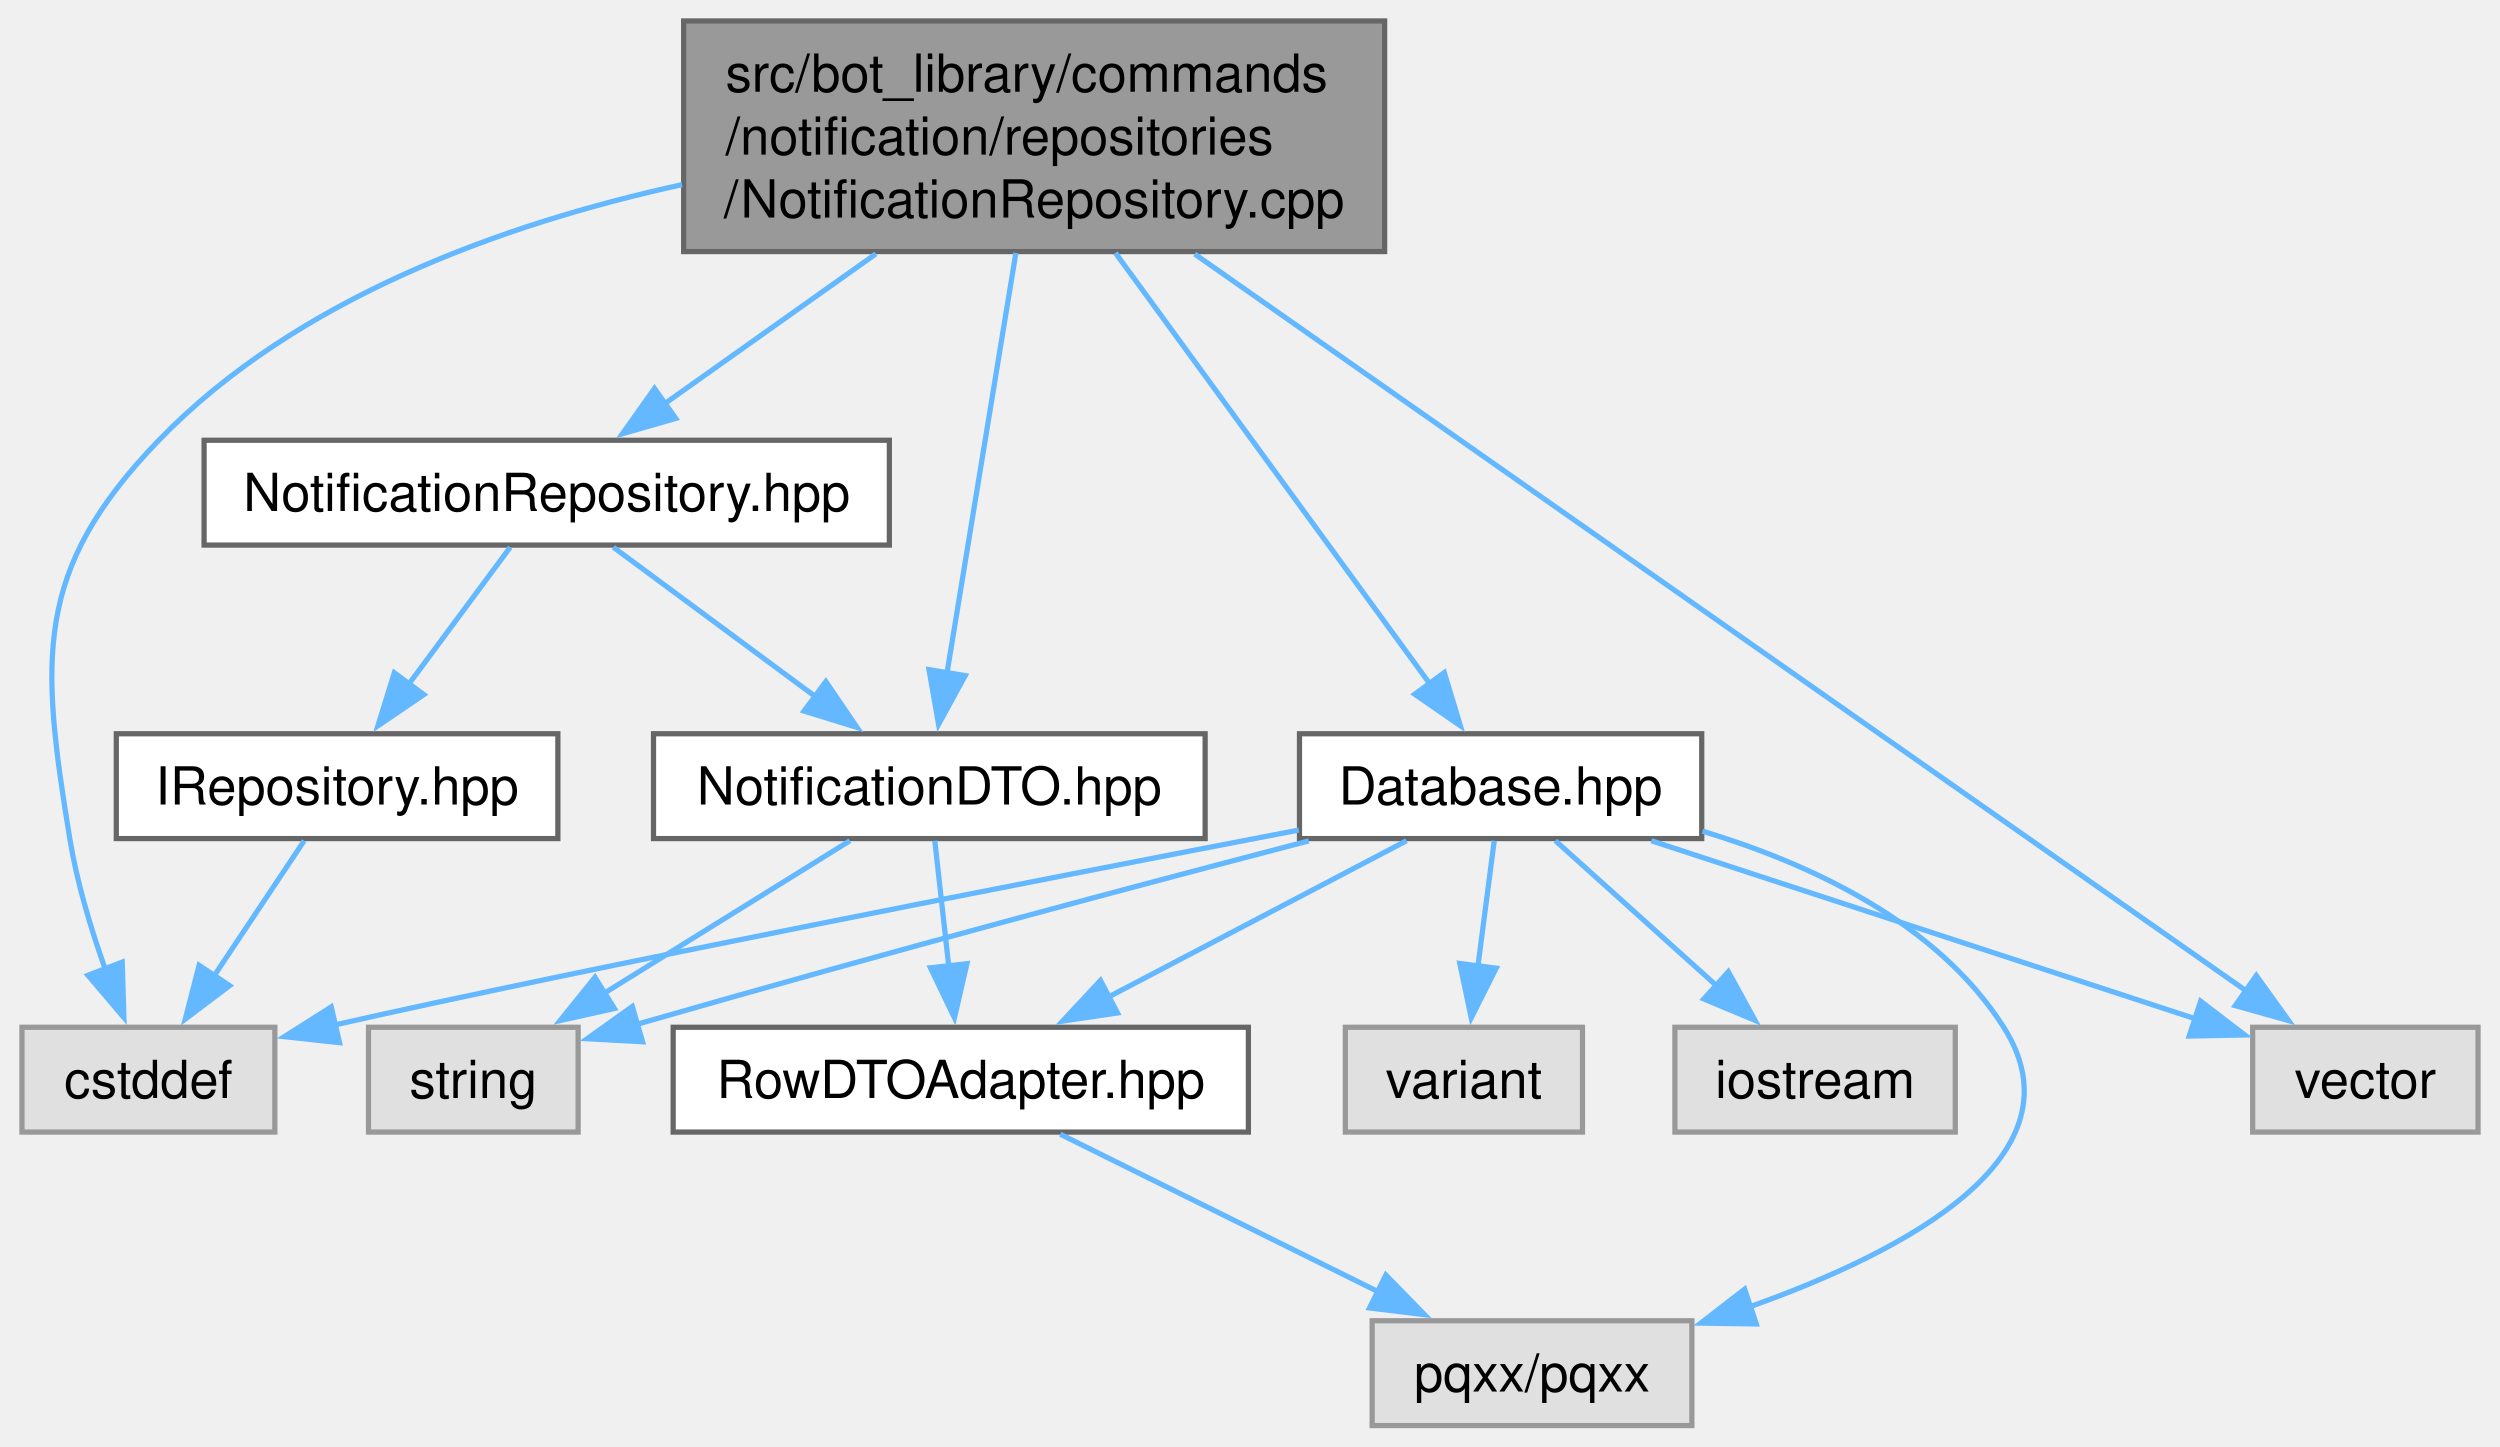
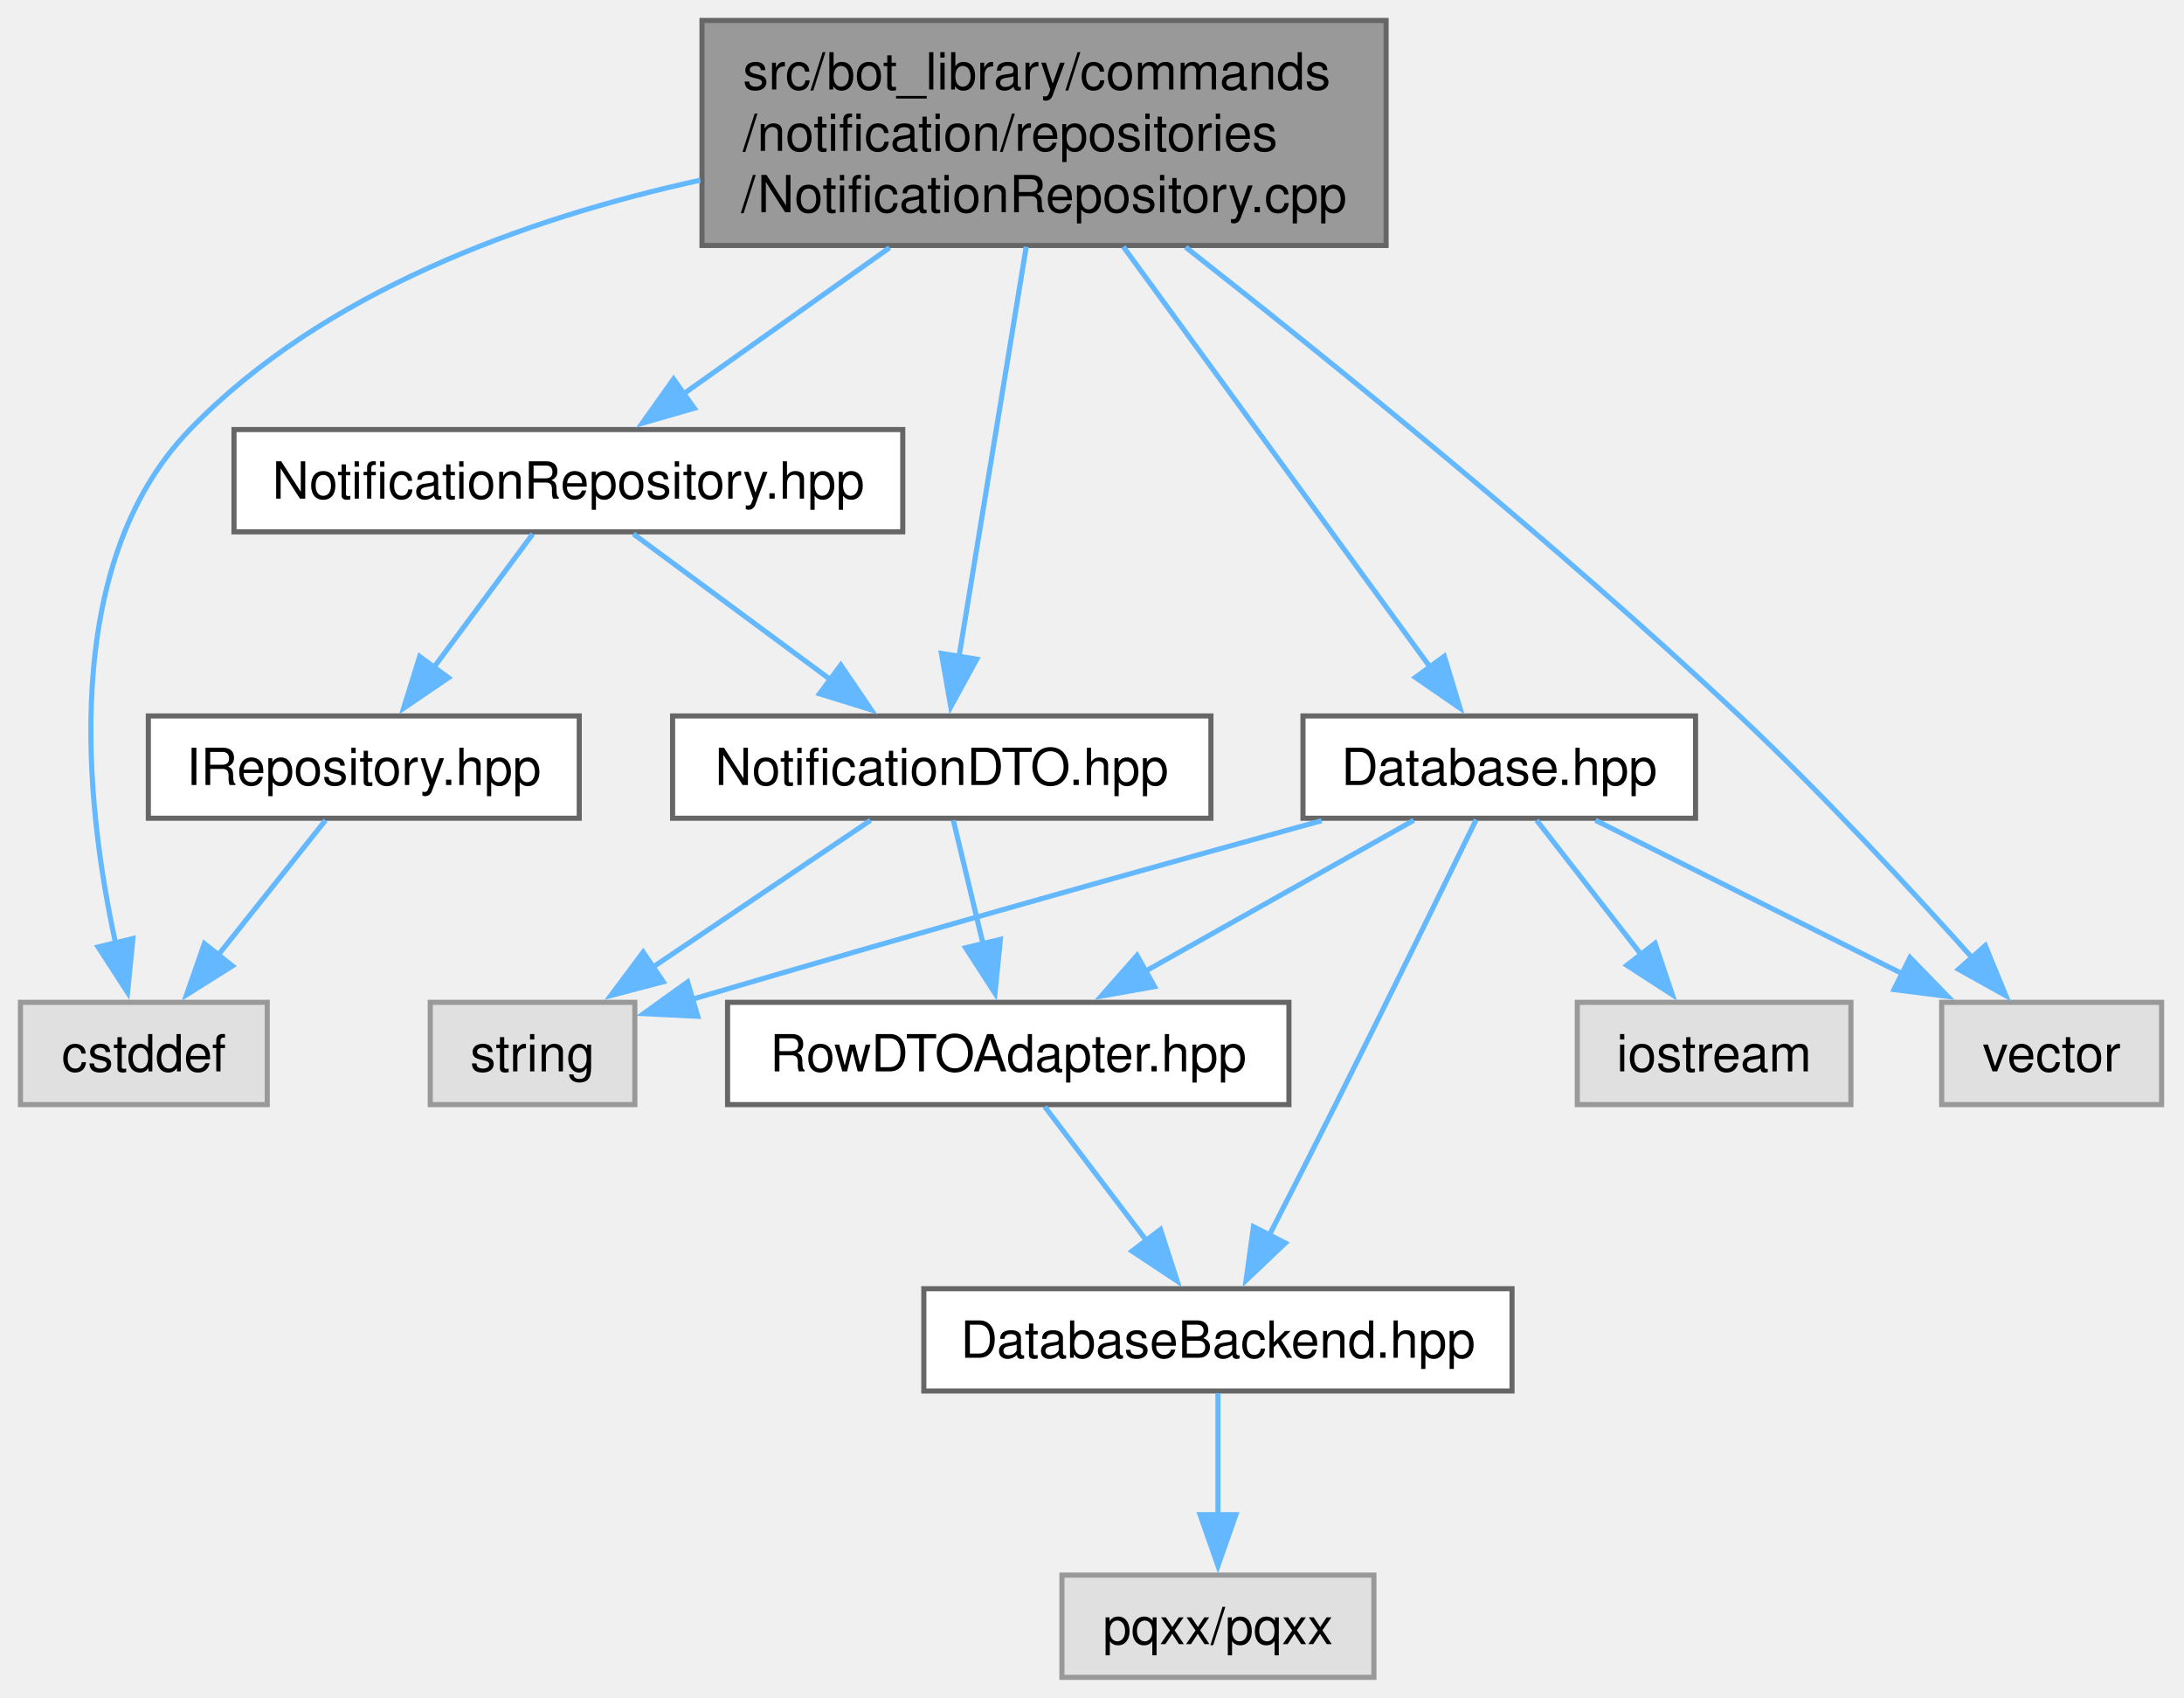
- <svg xmlns="http://www.w3.org/2000/svg" xmlns:xlink="http://www.w3.org/1999/xlink" width="477pt" height="276pt" viewBox="0.00 0.00 476.62 276.00">
-   <g id="graph0" class="graph" transform="scale(1 1) rotate(0) translate(4 272)">
+ <svg xmlns="http://www.w3.org/2000/svg" xmlns:xlink="http://www.w3.org/1999/xlink" width="427pt" height="332pt" viewBox="0.00 0.00 427.00 332.00">
+   <g id="graph0" class="graph" transform="scale(1 1) rotate(0) translate(4 328)">
    <g id="Node000001" class="node">
      <g id="a_Node000001">
        <a xlink:title=" ">
-           <polygon fill="#999999" stroke="#666666" points="260,-268 126.25,-268 126.25,-224 260,-224 260,-268" />
-           <text text-anchor="start" x="134.25" y="-254.5" font-family="Helvetica,sans-Serif" font-size="10.00">src/bot_library/commands</text>
-           <text text-anchor="start" x="134.25" y="-242.5" font-family="Helvetica,sans-Serif" font-size="10.00">/notification/repositories</text>
-           <text text-anchor="middle" x="193.12" y="-230.5" font-family="Helvetica,sans-Serif" font-size="10.00">/NotificationRepository.cpp</text>
+           <polygon fill="#999999" stroke="#666666" points="267,-324 133.25,-324 133.25,-280 267,-280 267,-324" />
+           <text xml:space="preserve" text-anchor="start" x="141.25" y="-310.5" font-family="Helvetica,sans-Serif" font-size="10.00">src/bot_library/commands</text>
+           <text xml:space="preserve" text-anchor="start" x="141.25" y="-298.5" font-family="Helvetica,sans-Serif" font-size="10.00">/notification/repositories</text>
+           <text xml:space="preserve" text-anchor="middle" x="200.12" y="-286.5" font-family="Helvetica,sans-Serif" font-size="10.00">/NotificationRepository.cpp</text>
        </a>
      </g>
    </g>
    <g id="Node000002" class="node">
      <g id="a_Node000002">
        <a xlink:href="NotificationRepository_8hpp.html" target="_top" xlink:title=" ">
-           <polygon fill="white" stroke="#666666" points="165.5,-188 34.75,-188 34.75,-168 165.5,-168 165.5,-188" />
-           <text text-anchor="middle" x="100.12" y="-174.5" font-family="Helvetica,sans-Serif" font-size="10.00">NotificationRepository.hpp</text>
+           <polygon fill="white" stroke="#666666" points="172.5,-244 41.75,-244 41.75,-224 172.5,-224 172.5,-244" />
+           <text xml:space="preserve" text-anchor="middle" x="107.12" y="-230.5" font-family="Helvetica,sans-Serif" font-size="10.00">NotificationRepository.hpp</text>
        </a>
      </g>
    </g>
    <g id="edge1_Node000001_Node000002" class="edge">
      <g id="a_edge1_Node000001_Node000002">
        <a xlink:title=" ">
-           <path fill="none" stroke="#63b8ff" d="M162.93,-223.57C149.84,-214.28 134.77,-203.59 122.67,-195" />
-           <polygon fill="#63b8ff" stroke="#63b8ff" points="124.74,-192.17 114.56,-189.24 120.69,-197.88 124.74,-192.17" />
+           <path fill="none" stroke="#63b8ff" d="M169.93,-279.57C156.84,-270.28 141.77,-259.59 129.67,-251" />
+           <polygon fill="#63b8ff" stroke="#63b8ff" points="131.74,-248.17 121.56,-245.24 127.69,-253.88 131.74,-248.17" />
        </a>
      </g>
    </g>
    <g id="Node000004" class="node">
      <g id="a_Node000004">
        <a xlink:title=" ">
-           <polygon fill="#e0e0e0" stroke="#999999" points="48.25,-76 0,-76 0,-56 48.25,-56 48.25,-76" />
-           <text text-anchor="middle" x="24.12" y="-62.5" font-family="Helvetica,sans-Serif" font-size="10.00">cstddef</text>
-         </a>
-       </g>
-     </g>
-     <g id="edge16_Node000001_Node000004" class="edge">
-       <g id="a_edge16_Node000001_Node000004">
-         <a xlink:title=" ">
-           <path fill="none" stroke="#63b8ff" d="M125.94,-236.77C91.89,-229.31 52.31,-215.1 26.12,-188 2.07,-163.11 3.58,-146.17 9.12,-112 10.48,-103.68 13.14,-94.82 15.86,-87.18" />
-           <polygon fill="#63b8ff" stroke="#63b8ff" points="19.13,-88.43 19.45,-77.84 12.59,-85.92 19.13,-88.43" />
+           <polygon fill="#e0e0e0" stroke="#999999" points="48.25,-132 0,-132 0,-112 48.25,-112 48.25,-132" />
+           <text xml:space="preserve" text-anchor="middle" x="24.12" y="-118.5" font-family="Helvetica,sans-Serif" font-size="10.00">cstddef</text>
+         </a>
+       </g>
+     </g>
+     <g id="edge15_Node000001_Node000004" class="edge">
+       <g id="a_edge15_Node000001_Node000004">
+         <a xlink:title=" ">
+           <path fill="none" stroke="#63b8ff" d="M132.94,-292.77C98.89,-285.31 59.31,-271.1 33.12,-244 7.47,-217.45 12.72,-170.55 18.59,-143.6" />
+           <polygon fill="#63b8ff" stroke="#63b8ff" points="21.98,-144.47 20.94,-133.93 15.18,-142.82 21.98,-144.47" />
        </a>
      </g>
    </g>
    <g id="Node000005" class="node">
      <g id="a_Node000005">
        <a xlink:href="NotificationDTO_8hpp.html" target="_top" xlink:title=" ">
-           <polygon fill="white" stroke="#666666" points="225.75,-132 120.5,-132 120.5,-112 225.75,-112 225.75,-132" />
-           <text text-anchor="middle" x="173.12" y="-118.5" font-family="Helvetica,sans-Serif" font-size="10.00">NotificationDTO.hpp</text>
-         </a>
-       </g>
-     </g>
-     <g id="edge18_Node000001_Node000005" class="edge">
-       <g id="a_edge18_Node000001_Node000005">
-         <a xlink:title=" ">
-           <path fill="none" stroke="#63b8ff" d="M189.64,-223.75C185.94,-201.16 180.12,-165.69 176.47,-143.42" />
-           <polygon fill="#63b8ff" stroke="#63b8ff" points="179.97,-143.1 174.89,-133.79 173.06,-144.23 179.97,-143.1" />
-         </a>
-       </g>
-     </g>
-     <g id="Node000009" class="node">
-       <g id="a_Node000009">
+           <polygon fill="white" stroke="#666666" points="232.75,-188 127.5,-188 127.5,-168 232.75,-168 232.75,-188" />
+           <text xml:space="preserve" text-anchor="middle" x="180.12" y="-174.5" font-family="Helvetica,sans-Serif" font-size="10.00">NotificationDTO.hpp</text>
+         </a>
+       </g>
+     </g>
+     <g id="edge17_Node000001_Node000005" class="edge">
+       <g id="a_edge17_Node000001_Node000005">
+         <a xlink:title=" ">
+           <path fill="none" stroke="#63b8ff" d="M196.64,-279.75C192.94,-257.16 187.12,-221.69 183.47,-199.42" />
+           <polygon fill="#63b8ff" stroke="#63b8ff" points="186.97,-199.1 181.89,-189.79 180.06,-200.23 186.97,-199.1" />
+         </a>
+       </g>
+     </g>
+     <g id="Node000010" class="node">
+       <g id="a_Node000010">
        <a xlink:href="Database_8hpp.html" target="_top" xlink:title=" ">
-           <polygon fill="white" stroke="#666666" points="320.5,-132 243.75,-132 243.75,-112 320.5,-112 320.5,-132" />
-           <text text-anchor="middle" x="282.12" y="-118.5" font-family="Helvetica,sans-Serif" font-size="10.00">Database.hpp</text>
-         </a>
-       </g>
-     </g>
-     <g id="edge8_Node000001_Node000009" class="edge">
-       <g id="a_edge8_Node000001_Node000009">
-         <a xlink:title=" ">
-           <path fill="none" stroke="#63b8ff" d="M208.63,-223.75C225.57,-200.53 252.44,-163.7 268.57,-141.59" />
-           <polygon fill="#63b8ff" stroke="#63b8ff" points="271.38,-143.67 274.45,-133.52 265.73,-139.54 271.38,-143.67" />
+           <polygon fill="white" stroke="#666666" points="327.5,-188 250.75,-188 250.75,-168 327.5,-168 327.5,-188" />
+           <text xml:space="preserve" text-anchor="middle" x="289.12" y="-174.5" font-family="Helvetica,sans-Serif" font-size="10.00">Database.hpp</text>
+         </a>
+       </g>
+     </g>
+     <g id="edge9_Node000001_Node000010" class="edge">
+       <g id="a_edge9_Node000001_Node000010">
+         <a xlink:title=" ">
+           <path fill="none" stroke="#63b8ff" d="M215.63,-279.75C232.57,-256.53 259.44,-219.7 275.57,-197.59" />
+           <polygon fill="#63b8ff" stroke="#63b8ff" points="278.38,-199.67 281.45,-189.52 272.73,-195.54 278.38,-199.67" />
        </a>
      </g>
    </g>
    <g id="Node000012" class="node">
      <g id="a_Node000012">
        <a xlink:title=" ">
-           <polygon fill="#e0e0e0" stroke="#999999" points="468.62,-76 425.62,-76 425.62,-56 468.62,-56 468.62,-76" />
-           <text text-anchor="middle" x="447.12" y="-62.5" font-family="Helvetica,sans-Serif" font-size="10.00">vector</text>
-         </a>
-       </g>
-     </g>
-     <g id="edge17_Node000001_Node000012" class="edge">
-       <g id="a_edge17_Node000001_Node000012">
-         <a xlink:title=" ">
-           <path fill="none" stroke="#63b8ff" d="M223.76,-223.53C275.41,-187.34 378.62,-115.01 424.38,-82.94" />
-           <polygon fill="#63b8ff" stroke="#63b8ff" points="426.31,-85.86 432.49,-77.26 422.29,-80.13 426.31,-85.86" />
+           <polygon fill="#e0e0e0" stroke="#999999" points="418.62,-132 375.62,-132 375.62,-112 418.62,-112 418.62,-132" />
+           <text xml:space="preserve" text-anchor="middle" x="397.12" y="-118.5" font-family="Helvetica,sans-Serif" font-size="10.00">vector</text>
+         </a>
+       </g>
+     </g>
+     <g id="edge16_Node000001_Node000012" class="edge">
+       <g id="a_edge16_Node000001_Node000012">
+         <a xlink:title=" ">
+           <path fill="none" stroke="#63b8ff" d="M227.81,-279.66C255.9,-257.61 300.25,-221.77 336.12,-188 352.42,-172.66 369.77,-153.91 381.79,-140.49" />
+           <polygon fill="#63b8ff" stroke="#63b8ff" points="384.15,-143.1 388.17,-133.3 378.91,-138.46 384.15,-143.1" />
        </a>
      </g>
    </g>
    <g id="Node000003" class="node">
      <g id="a_Node000003">
        <a xlink:href="IRepository_8hpp.html" target="_top" xlink:title=" ">
-           <polygon fill="white" stroke="#666666" points="102.25,-132 18,-132 18,-112 102.25,-112 102.25,-132" />
-           <text text-anchor="middle" x="60.12" y="-118.5" font-family="Helvetica,sans-Serif" font-size="10.00">IRepository.hpp</text>
+           <polygon fill="white" stroke="#666666" points="109.25,-188 25,-188 25,-168 109.25,-168 109.25,-188" />
+           <text xml:space="preserve" text-anchor="middle" x="67.12" y="-174.5" font-family="Helvetica,sans-Serif" font-size="10.00">IRepository.hpp</text>
        </a>
      </g>
    </g>
    <g id="edge2_Node000002_Node000003" class="edge">
      <g id="a_edge2_Node000002_Node000003">
        <a xlink:title=" ">
-           <path fill="none" stroke="#63b8ff" d="M93.16,-167.59C87.82,-160.39 80.3,-150.23 73.78,-141.43" />
-           <polygon fill="#63b8ff" stroke="#63b8ff" points="76.68,-139.47 67.91,-133.51 71.05,-143.63 76.68,-139.47" />
+           <path fill="none" stroke="#63b8ff" d="M100.16,-223.59C94.82,-216.39 87.3,-206.23 80.78,-197.43" />
+           <polygon fill="#63b8ff" stroke="#63b8ff" points="83.68,-195.47 74.91,-189.51 78.05,-199.63 83.68,-195.47" />
        </a>
      </g>
    </g>
    <g id="edge4_Node000002_Node000005" class="edge">
      <g id="a_edge4_Node000002_Node000005">
        <a xlink:title=" ">
-           <path fill="none" stroke="#63b8ff" d="M112.84,-167.59C123.52,-159.7 139,-148.24 151.61,-138.92" />
-           <polygon fill="#63b8ff" stroke="#63b8ff" points="153.38,-141.96 159.34,-133.2 149.22,-136.33 153.38,-141.96" />
+           <path fill="none" stroke="#63b8ff" d="M119.84,-223.59C130.52,-215.7 146,-204.24 158.61,-194.92" />
+           <polygon fill="#63b8ff" stroke="#63b8ff" points="160.38,-197.96 166.34,-189.2 156.22,-192.33 160.38,-197.96" />
        </a>
      </g>
    </g>
    <g id="edge3_Node000003_Node000004" class="edge">
      <g id="a_edge3_Node000003_Node000004">
        <a xlink:title=" ">
-           <path fill="none" stroke="#63b8ff" d="M53.85,-111.59C49.11,-104.47 42.43,-94.45 36.6,-85.72" />
-           <polygon fill="#63b8ff" stroke="#63b8ff" points="39.62,-83.94 31.16,-77.56 33.8,-87.82 39.62,-83.94" />
+           <path fill="none" stroke="#63b8ff" d="M59.63,-167.59C53.84,-160.32 45.64,-150.02 38.58,-141.15" />
+           <polygon fill="#63b8ff" stroke="#63b8ff" points="41.44,-139.12 32.47,-133.48 35.96,-143.49 41.44,-139.12" />
        </a>
      </g>
    </g>
    <g id="Node000006" class="node">
      <g id="a_Node000006">
        <a xlink:href="RowDTOAdapter_8hpp.html" target="_top" xlink:title=" ">
-           <polygon fill="white" stroke="#666666" points="234,-76 124.25,-76 124.25,-56 234,-56 234,-76" />
-           <text text-anchor="middle" x="179.12" y="-62.5" font-family="Helvetica,sans-Serif" font-size="10.00">RowDTOAdapter.hpp</text>
+           <polygon fill="white" stroke="#666666" points="248,-132 138.25,-132 138.25,-112 248,-112 248,-132" />
+           <text xml:space="preserve" text-anchor="middle" x="193.12" y="-118.5" font-family="Helvetica,sans-Serif" font-size="10.00">RowDTOAdapter.hpp</text>
        </a>
      </g>
    </g>
    <g id="edge5_Node000005_Node000006" class="edge">
      <g id="a_edge5_Node000005_Node000006">
        <a xlink:title=" ">
-           <path fill="none" stroke="#63b8ff" d="M174.17,-111.59C174.9,-105.01 175.91,-95.96 176.82,-87.73" />
-           <polygon fill="#63b8ff" stroke="#63b8ff" points="180.3,-88.13 177.92,-77.8 173.34,-87.35 180.3,-88.13" />
+           <path fill="none" stroke="#63b8ff" d="M182.39,-167.59C183.99,-160.93 186.2,-151.75 188.2,-143.44" />
+           <polygon fill="#63b8ff" stroke="#63b8ff" points="191.59,-144.31 190.53,-133.77 184.79,-142.67 191.59,-144.31" />
+         </a>
+       </g>
+     </g>
+     <g id="Node000009" class="node">
+       <g id="a_Node000009">
+         <a xlink:title=" ">
+           <polygon fill="#e0e0e0" stroke="#999999" points="120.12,-132 80.12,-132 80.12,-112 120.12,-112 120.12,-132" />
+           <text xml:space="preserve" text-anchor="middle" x="100.12" y="-118.5" font-family="Helvetica,sans-Serif" font-size="10.00">string</text>
+         </a>
+       </g>
+     </g>
+     <g id="edge8_Node000005_Node000009" class="edge">
+       <g id="a_edge8_Node000005_Node000009">
+         <a xlink:title=" ">
+           <path fill="none" stroke="#63b8ff" d="M166.19,-167.59C154.45,-159.67 137.39,-148.16 123.56,-138.82" />
+           <polygon fill="#63b8ff" stroke="#63b8ff" points="125.67,-136.02 115.42,-133.33 121.75,-141.82 125.67,-136.02" />
+         </a>
+       </g>
+     </g>
+     <g id="Node000007" class="node">
+       <g id="a_Node000007">
+         <a xlink:href="DatabaseBackend_8hpp.html" target="_top" xlink:title=" ">
+           <polygon fill="white" stroke="#666666" points="291.62,-76 176.62,-76 176.62,-56 291.62,-56 291.62,-76" />
+           <text xml:space="preserve" text-anchor="middle" x="234.12" y="-62.5" font-family="Helvetica,sans-Serif" font-size="10.00">DatabaseBackend.hpp</text>
+         </a>
+       </g>
+     </g>
+     <g id="edge6_Node000006_Node000007" class="edge">
+       <g id="a_edge6_Node000006_Node000007">
+         <a xlink:title=" ">
+           <path fill="none" stroke="#63b8ff" d="M200.27,-111.59C205.73,-104.39 213.45,-94.23 220.13,-85.43" />
+           <polygon fill="#63b8ff" stroke="#63b8ff" points="222.89,-87.58 226.15,-77.5 217.32,-83.35 222.89,-87.58" />
        </a>
      </g>
    </g>
    <g id="Node000008" class="node">
      <g id="a_Node000008">
        <a xlink:title=" ">
-           <polygon fill="#e0e0e0" stroke="#999999" points="106.12,-76 66.12,-76 66.12,-56 106.12,-56 106.12,-76" />
-           <text text-anchor="middle" x="86.12" y="-62.5" font-family="Helvetica,sans-Serif" font-size="10.00">string</text>
-         </a>
-       </g>
-     </g>
-     <g id="edge7_Node000005_Node000008" class="edge">
-       <g id="a_edge7_Node000005_Node000008">
-         <a xlink:title=" ">
-           <path fill="none" stroke="#63b8ff" d="M157.97,-111.59C145.08,-103.59 126.29,-91.93 111.17,-82.54" />
-           <polygon fill="#63b8ff" stroke="#63b8ff" points="113.03,-79.58 102.68,-77.28 109.33,-85.53 113.03,-79.58" />
-         </a>
-       </g>
-     </g>
-     <g id="Node000007" class="node">
-       <g id="a_Node000007">
-         <a xlink:title=" ">
-           <polygon fill="#e0e0e0" stroke="#999999" points="318.62,-20 257.62,-20 257.62,0 318.62,0 318.62,-20" />
-           <text text-anchor="middle" x="288.12" y="-6.5" font-family="Helvetica,sans-Serif" font-size="10.00">pqxx/pqxx</text>
-         </a>
-       </g>
-     </g>
-     <g id="edge6_Node000006_Node000007" class="edge">
-       <g id="a_edge6_Node000006_Node000007">
-         <a xlink:title=" ">
-           <path fill="none" stroke="#63b8ff" d="M198.11,-55.59C214.89,-47.28 239.62,-35.03 258.91,-25.47" />
-           <polygon fill="#63b8ff" stroke="#63b8ff" points="260.23,-28.73 267.63,-21.15 257.12,-22.45 260.23,-28.73" />
-         </a>
-       </g>
-     </g>
-     <g id="edge9_Node000009_Node000004" class="edge">
-       <g id="a_edge9_Node000009_Node000004">
-         <a xlink:title=" ">
-           <path fill="none" stroke="#63b8ff" d="M243.63,-113.63C193.34,-103.96 106.92,-87.14 59.7,-76.45" />
-           <polygon fill="#63b8ff" stroke="#63b8ff" points="60.59,-73.06 50.06,-74.21 59.01,-79.88 60.59,-73.06" />
-         </a>
-       </g>
-     </g>
-     <g id="edge15_Node000009_Node000006" class="edge">
-       <g id="a_edge15_Node000009_Node000006">
-         <a xlink:title=" ">
-           <path fill="none" stroke="#63b8ff" d="M264.18,-111.59C248.48,-103.36 225.39,-91.26 207.24,-81.74" />
-           <polygon fill="#63b8ff" stroke="#63b8ff" points="209.03,-78.73 198.55,-77.18 205.78,-84.93 209.03,-78.73" />
-         </a>
-       </g>
-     </g>
-     <g id="edge11_Node000009_Node000007" class="edge">
-       <g id="a_edge11_Node000009_Node000007">
-         <a xlink:title=" ">
-           <path fill="none" stroke="#63b8ff" d="M320.65,-113.41C341.49,-107.13 365.49,-95.88 378.12,-76 393.66,-51.56 359.94,-33.41 329.44,-22.59" />
-           <polygon fill="#63b8ff" stroke="#63b8ff" points="330.91,-19.39 320.31,-19.55 328.69,-26.03 330.91,-19.39" />
-         </a>
-       </g>
-     </g>
-     <g id="edge12_Node000009_Node000008" class="edge">
-       <g id="a_edge12_Node000009_Node000008">
-         <a xlink:title=" ">
-           <path fill="none" stroke="#63b8ff" d="M245.53,-111.56C213.94,-103.32 166.83,-90.81 117.31,-76.56" />
-           <polygon fill="#63b8ff" stroke="#63b8ff" points="118.41,-73.23 107.83,-73.81 116.46,-79.96 118.41,-73.23" />
-         </a>
-       </g>
-     </g>
-     <g id="Node000010" class="node">
-       <g id="a_Node000010">
-         <a xlink:title=" ">
-           <polygon fill="#e0e0e0" stroke="#999999" points="368.88,-76 315.38,-76 315.38,-56 368.88,-56 368.88,-76" />
-           <text text-anchor="middle" x="342.12" y="-62.5" font-family="Helvetica,sans-Serif" font-size="10.00">iostream</text>
-         </a>
-       </g>
-     </g>
-     <g id="edge10_Node000009_Node000010" class="edge">
-       <g id="a_edge10_Node000009_Node000010">
-         <a xlink:title=" ">
-           <path fill="none" stroke="#63b8ff" d="M292.58,-111.59C301.09,-103.93 313.34,-92.91 323.52,-83.75" />
-           <polygon fill="#63b8ff" stroke="#63b8ff" points="325.58,-86.6 330.67,-77.31 320.89,-81.4 325.58,-86.6" />
+           <polygon fill="#e0e0e0" stroke="#999999" points="264.62,-20 203.62,-20 203.62,0 264.62,0 264.62,-20" />
+           <text xml:space="preserve" text-anchor="middle" x="234.12" y="-6.5" font-family="Helvetica,sans-Serif" font-size="10.00">pqxx/pqxx</text>
+         </a>
+       </g>
+     </g>
+     <g id="edge7_Node000007_Node000008" class="edge">
+       <g id="a_edge7_Node000007_Node000008">
+         <a xlink:title=" ">
+           <path fill="none" stroke="#63b8ff" d="M234.12,-55.59C234.12,-49.01 234.12,-39.96 234.12,-31.73" />
+           <polygon fill="#63b8ff" stroke="#63b8ff" points="237.63,-31.81 234.13,-21.81 230.63,-31.81 237.63,-31.81" />
+         </a>
+       </g>
+     </g>
+     <g id="edge14_Node000010_Node000006" class="edge">
+       <g id="a_edge14_Node000010_Node000006">
+         <a xlink:title=" ">
+           <path fill="none" stroke="#63b8ff" d="M272.4,-167.59C257.9,-159.44 236.65,-147.48 219.8,-138" />
+           <polygon fill="#63b8ff" stroke="#63b8ff" points="221.73,-135.07 211.3,-133.22 218.3,-141.17 221.73,-135.07" />
+         </a>
+       </g>
+     </g>
+     <g id="edge13_Node000010_Node000007" class="edge">
+       <g id="a_edge13_Node000010_Node000007">
+         <a xlink:title=" ">
+           <path fill="none" stroke="#63b8ff" d="M284.61,-167.72C278.45,-155.09 267.05,-131.79 257.12,-112 252.9,-103.58 248.17,-94.3 244.11,-86.37" />
+           <polygon fill="#63b8ff" stroke="#63b8ff" points="247.3,-84.93 239.62,-77.63 241.07,-88.13 247.3,-84.93" />
+         </a>
+       </g>
+     </g>
+     <g id="edge11_Node000010_Node000009" class="edge">
+       <g id="a_edge11_Node000010_Node000009">
+         <a xlink:title=" ">
+           <path fill="none" stroke="#63b8ff" d="M254.4,-167.52C224.23,-159.22 179.07,-146.65 131.27,-132.58" />
+           <polygon fill="#63b8ff" stroke="#63b8ff" points="132.42,-129.27 121.84,-129.79 130.43,-135.98 132.42,-129.27" />
        </a>
      </g>
    </g>
    <g id="Node000011" class="node">
      <g id="a_Node000011">
        <a xlink:title=" ">
-           <polygon fill="#e0e0e0" stroke="#999999" points="297.75,-76 252.5,-76 252.5,-56 297.75,-56 297.75,-76" />
-           <text text-anchor="middle" x="275.12" y="-62.5" font-family="Helvetica,sans-Serif" font-size="10.00">variant</text>
-         </a>
-       </g>
-     </g>
-     <g id="edge13_Node000009_Node000011" class="edge">
-       <g id="a_edge13_Node000009_Node000011">
-         <a xlink:title=" ">
-           <path fill="none" stroke="#63b8ff" d="M280.91,-111.59C280.04,-104.93 278.85,-95.75 277.77,-87.44" />
-           <polygon fill="#63b8ff" stroke="#63b8ff" points="281.28,-87.27 276.52,-77.8 274.34,-88.17 281.28,-87.27" />
-         </a>
-       </g>
-     </g>
-     <g id="edge14_Node000009_Node000012" class="edge">
-       <g id="a_edge14_Node000009_Node000012">
-         <a xlink:title=" ">
-           <path fill="none" stroke="#63b8ff" d="M310.87,-111.59C339.85,-102.11 384.51,-87.49 414.73,-77.6" />
-           <polygon fill="#63b8ff" stroke="#63b8ff" points="415.69,-80.97 424.11,-74.53 413.51,-74.32 415.69,-80.97" />
+           <polygon fill="#e0e0e0" stroke="#999999" points="357.88,-132 304.38,-132 304.38,-112 357.88,-112 357.88,-132" />
+           <text xml:space="preserve" text-anchor="middle" x="331.12" y="-118.5" font-family="Helvetica,sans-Serif" font-size="10.00">iostream</text>
+         </a>
+       </g>
+     </g>
+     <g id="edge10_Node000010_Node000011" class="edge">
+       <g id="a_edge10_Node000010_Node000011">
+         <a xlink:title=" ">
+           <path fill="none" stroke="#63b8ff" d="M296.44,-167.59C302.1,-160.32 310.11,-150.02 317.01,-141.15" />
+           <polygon fill="#63b8ff" stroke="#63b8ff" points="319.59,-143.54 322.96,-133.49 314.06,-139.24 319.59,-143.54" />
+         </a>
+       </g>
+     </g>
+     <g id="edge12_Node000010_Node000012" class="edge">
+       <g id="a_edge12_Node000010_Node000012">
+         <a xlink:title=" ">
+           <path fill="none" stroke="#63b8ff" d="M307.94,-167.59C324.48,-159.32 348.84,-147.14 367.92,-137.6" />
+           <polygon fill="#63b8ff" stroke="#63b8ff" points="369.43,-140.76 376.81,-133.16 366.3,-134.5 369.43,-140.76" />
        </a>
      </g>
    </g>
  </g>
</svg>
